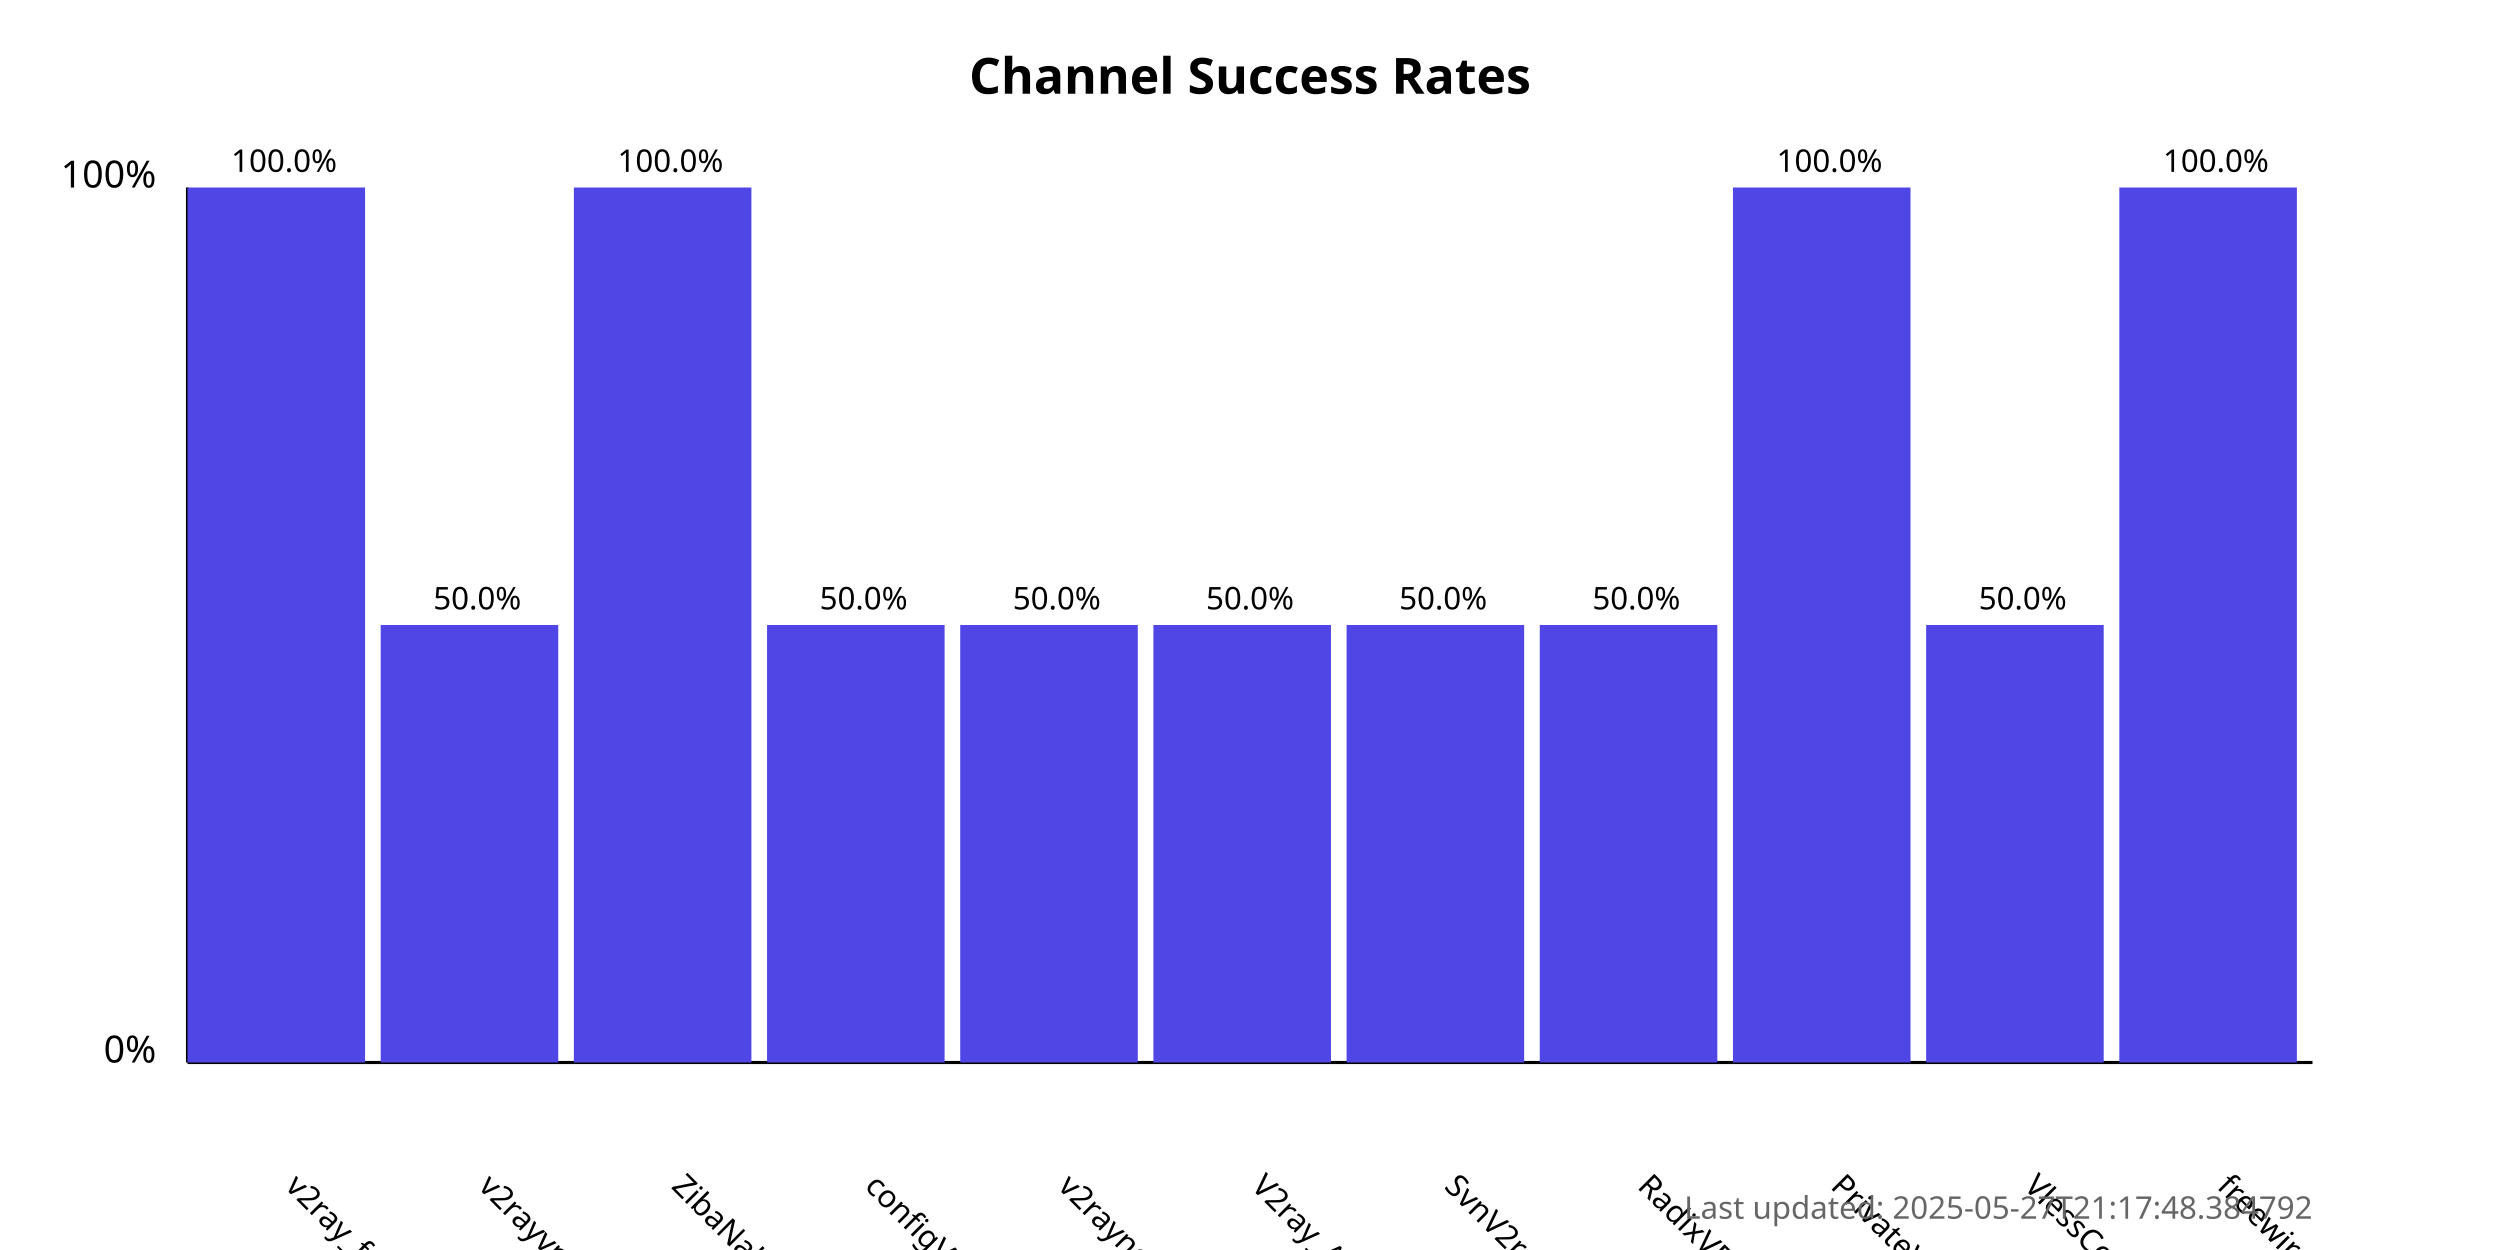
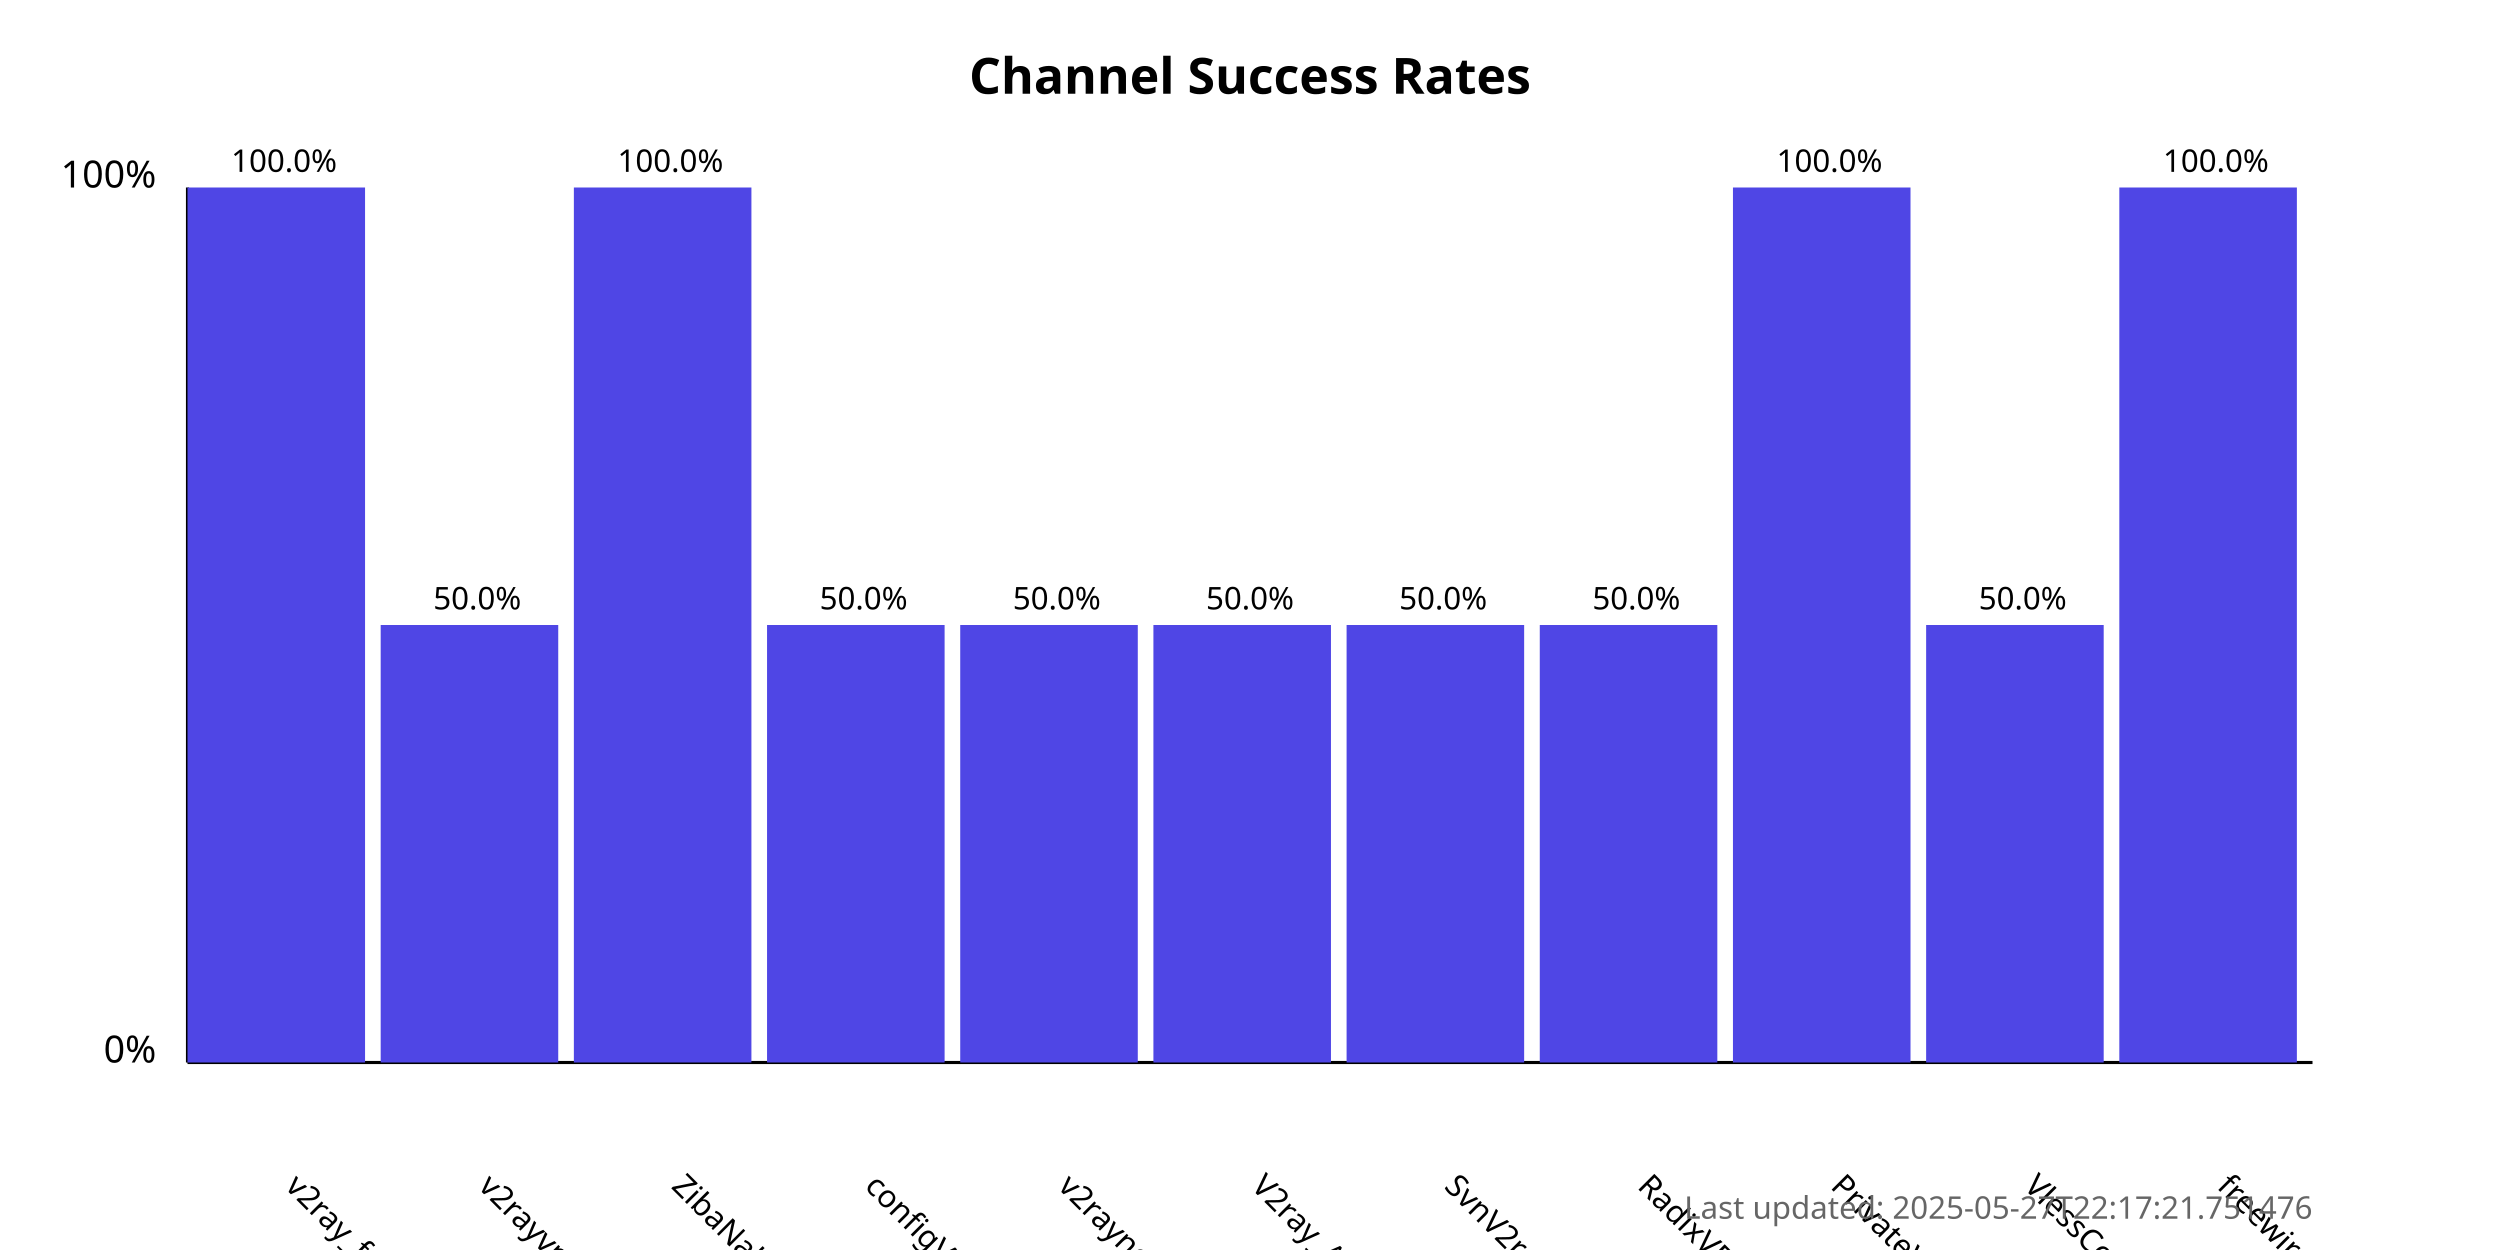
<svg xmlns="http://www.w3.org/2000/svg" width="800" height="400">
  <style>
            .chart-title { font: bold 16px sans-serif; }
            .axis-label { font: 12px sans-serif; }
            .tick-label { font: 10px sans-serif; }
            .bar { fill: #4f46e5; }
            .bar:hover { fill: #6366f1; }
            .timestamp { font: 10px sans-serif; fill: #666; }
        </style>
  <text x="400.0" y="30" text-anchor="middle" class="chart-title">
            Channel Success Rates
        </text>
  <line x1="60" y1="340" x2="60" y2="60" stroke="black" stroke-width="1" />
  <line x1="60" y1="340" x2="740" y2="340" stroke="black" stroke-width="1" />
  <text x="50" y="340" text-anchor="end" class="axis-label">0%</text>
  <text x="50" y="60" text-anchor="end" class="axis-label">100%</text>
  <g>
    <rect x="60" y="60.0" width="56.818" height="280.0" class="bar" />
    <text x="90.909" y="380" transform="rotate(45, 90.90909, 380)" text-anchor="start" class="tick-label">
                v2ray_free_conf
            </text>
    <text x="90.909" y="55.0" text-anchor="middle" class="tick-label">
                100.0%
            </text>
  </g>
  <g>
    <rect x="121.818" y="200.0" width="56.818" height="140.0" class="bar" />
    <text x="152.727" y="380" transform="rotate(45, 152.7273, 380)" text-anchor="start" class="tick-label">
                v2rayvpno
            </text>
    <text x="152.727" y="195.0" text-anchor="middle" class="tick-label">
                50.0%
            </text>
  </g>
  <g>
    <rect x="183.636" y="60.0" width="56.818" height="280.0" class="bar" />
    <text x="214.545" y="380" transform="rotate(45, 214.5455, 380)" text-anchor="start" class="tick-label">
                ZibaNabz
            </text>
    <text x="214.545" y="55.0" text-anchor="middle" class="tick-label">
                100.0%
            </text>
  </g>
  <g>
    <rect x="245.455" y="200.0" width="56.818" height="140.0" class="bar" />
    <text x="276.364" y="380" transform="rotate(45, 276.3636, 380)" text-anchor="start" class="tick-label">
                configV2rayForFree
            </text>
    <text x="276.364" y="195.0" text-anchor="middle" class="tick-label">
                50.0%
            </text>
  </g>
  <g>
    <rect x="307.273" y="200.0" width="56.818" height="140.0" class="bar" />
    <text x="338.182" y="380" transform="rotate(45, 338.1818, 380)" text-anchor="start" class="tick-label">
                v2rayngvpn
            </text>
    <text x="338.182" y="195.0" text-anchor="middle" class="tick-label">
                50.0%
            </text>
  </g>
  <g>
    <rect x="369.091" y="200.0" width="56.818" height="140.0" class="bar" />
    <text x="400.0" y="380" transform="rotate(45, 400.0, 380)" text-anchor="start" class="tick-label">
                V2ray_Alpha
            </text>
    <text x="400.0" y="195.0" text-anchor="middle" class="tick-label">
                50.0%
            </text>
  </g>
  <g>
    <rect x="430.909" y="200.0" width="56.818" height="140.0" class="bar" />
    <text x="461.818" y="380" transform="rotate(45, 461.8182, 380)" text-anchor="start" class="tick-label">
                SvnV2ray
            </text>
    <text x="461.818" y="195.0" text-anchor="middle" class="tick-label">
                50.0%
            </text>
  </g>
  <g>
    <rect x="492.727" y="200.0" width="56.818" height="140.0" class="bar" />
    <text x="523.636" y="380" transform="rotate(45, 523.6364, 380)" text-anchor="start" class="tick-label">
                RadixVPN
            </text>
    <text x="523.636" y="195.0" text-anchor="middle" class="tick-label">
                50.0%
            </text>
  </g>
  <g>
    <rect x="554.545" y="60.0" width="56.818" height="280.0" class="bar" />
    <text x="585.455" y="380" transform="rotate(45, 585.4545, 380)" text-anchor="start" class="tick-label">
                PrivateVPNs
            </text>
    <text x="585.455" y="55.0" text-anchor="middle" class="tick-label">
                100.0%
            </text>
  </g>
  <g>
    <rect x="616.364" y="200.0" width="56.818" height="140.0" class="bar" />
    <text x="647.273" y="380" transform="rotate(45, 647.2727, 380)" text-anchor="start" class="tick-label">
                VlessConfig
            </text>
    <text x="647.273" y="195.0" text-anchor="middle" class="tick-label">
                50.0%
            </text>
  </g>
  <g>
    <rect x="678.182" y="60.0" width="56.818" height="280.0" class="bar" />
    <text x="709.091" y="380" transform="rotate(45, 709.0909, 380)" text-anchor="start" class="tick-label">
                freewireguard
            </text>
    <text x="709.091" y="55.0" text-anchor="middle" class="tick-label">
                100.0%
            </text>
  </g>
  <text x="740" y="390" text-anchor="end" class="timestamp">
-             Last updated: 2025-05-27T21:17:48.384792
+             Last updated: 2025-05-27T22:17:21.751476
        </text>
</svg>
